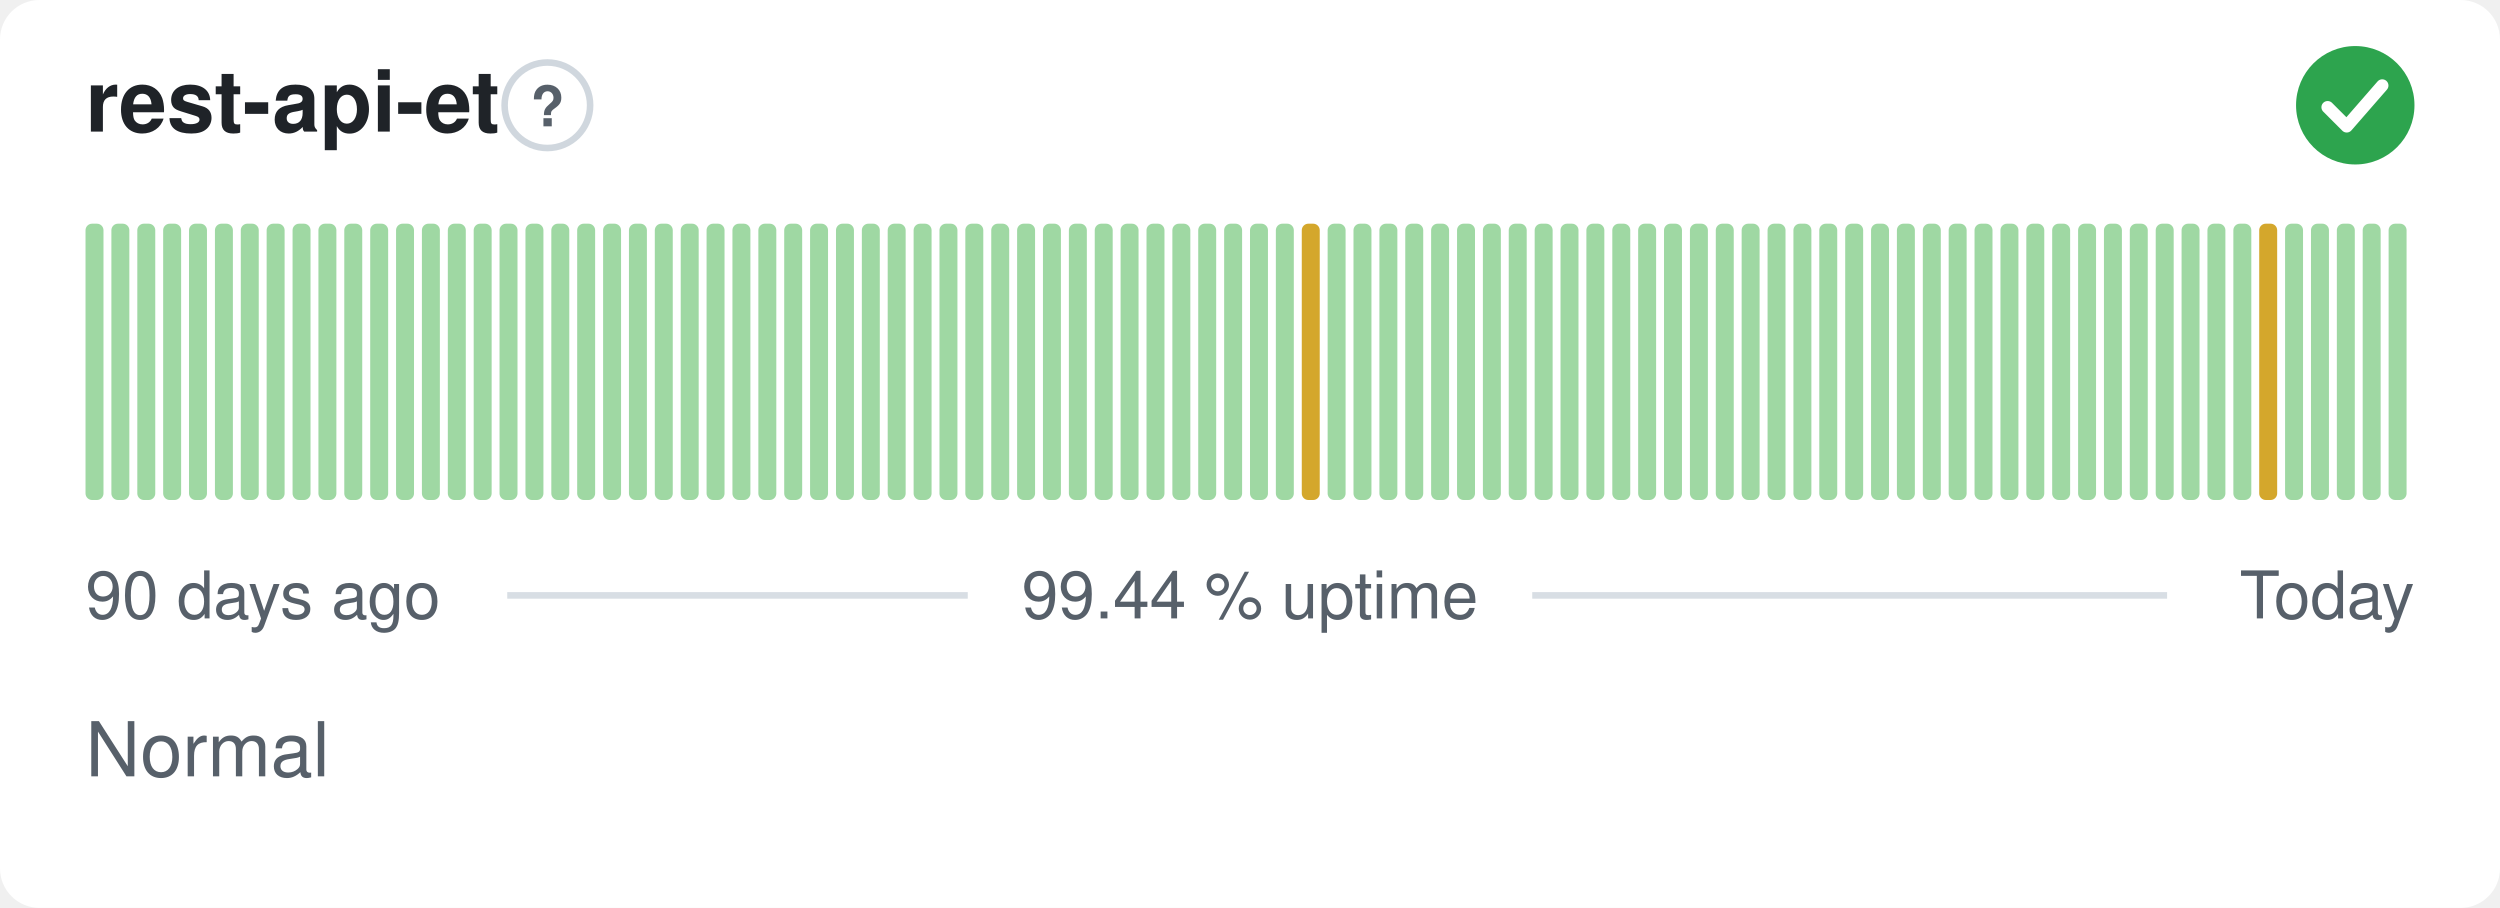
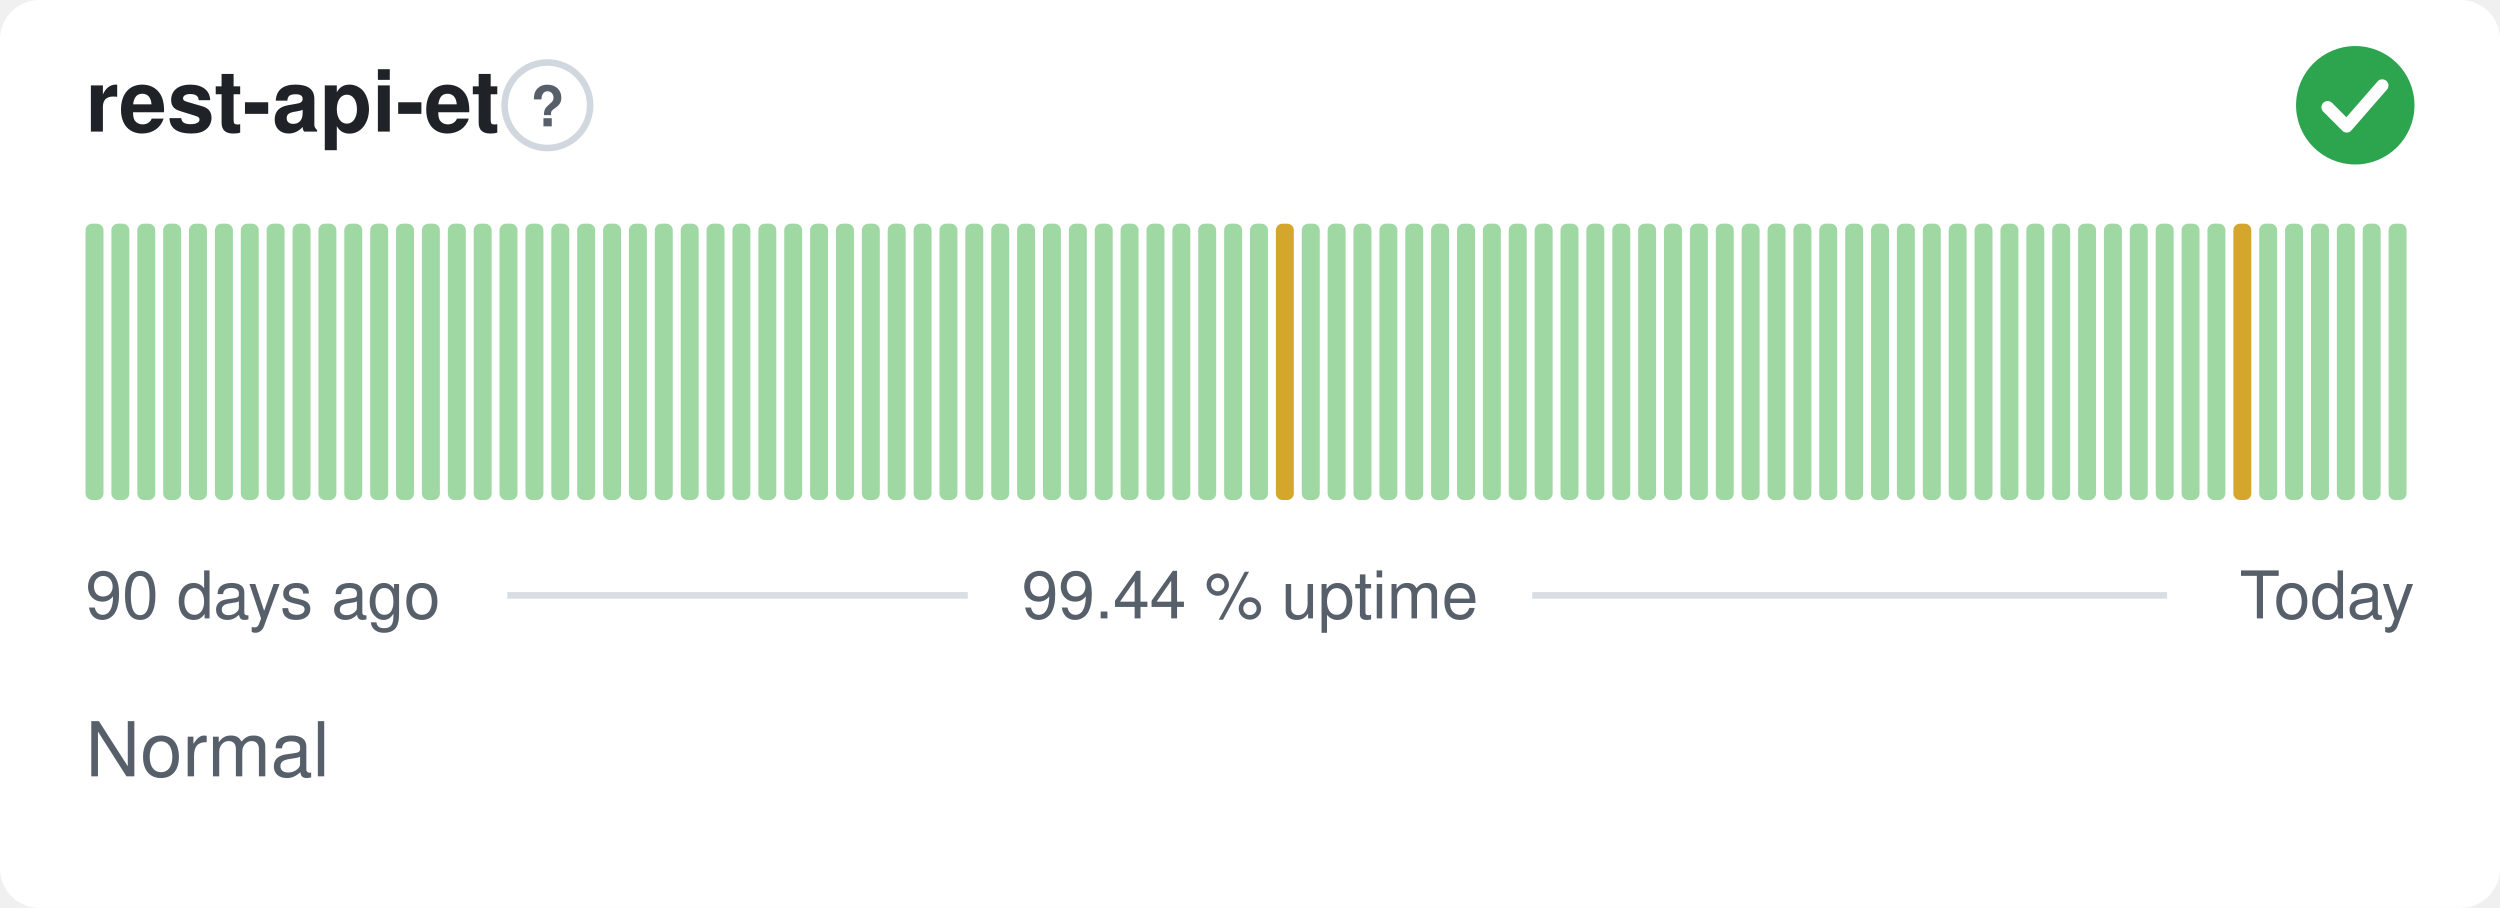
<svg xmlns="http://www.w3.org/2000/svg" width="380" height="138" viewBox="0 0 380 138" role="img" aria-label="rest-api-et: Normal, 99.44 % uptime over the last 90 days" font-family="-apple-system,BlinkMacSystemFont,'Segoe UI',Helvetica,Arial,sans-serif">
  <style>
    @media (prefers-color-scheme: dark) {
      .bg { fill: #0d1117 }
      .title { fill: #e6edf3 }
      .muted { fill: #8b949e }
      .hint { stroke: #30363d }
      .rule { stroke: #30363d }
      .nodata { fill: #21262d }
    }
  </style>
  <rect class="bg" width="380" height="138" rx="6" fill="#ffffff" />
  <text class="title" x="13" y="20" font-size="13" font-weight="600" fill="#1f2328">rest-api-et</text>
  <circle class="hint" cx="83.2" cy="16" r="6.5" fill="none" stroke="#d0d7de" stroke-width="1" />
  <text class="muted" x="83.2" y="19.2" text-anchor="middle" font-size="8.5" font-weight="700" fill="#57606a">?</text>
  <circle cx="358" cy="16" r="9" fill="#2da44e" />
  <path d="M353.80 16.30l2.90 2.90 5.40 -6.20" fill="none" stroke="#fff" stroke-width="1.89" stroke-linecap="round" stroke-linejoin="round" />
  <rect x="13.00" y="34.00" width="2.73" height="42.00" rx="1" fill="#9fd8a3" />
  <rect x="16.93" y="34.00" width="2.73" height="42.00" rx="1" fill="#9fd8a3" />
  <rect x="20.87" y="34.00" width="2.73" height="42.00" rx="1" fill="#9fd8a3" />
  <rect x="24.80" y="34.00" width="2.73" height="42.00" rx="1" fill="#9fd8a3" />
  <rect x="28.73" y="34.00" width="2.73" height="42.00" rx="1" fill="#9fd8a3" />
  <rect x="32.67" y="34.00" width="2.73" height="42.00" rx="1" fill="#9fd8a3" />
  <rect x="36.60" y="34.00" width="2.73" height="42.00" rx="1" fill="#9fd8a3" />
  <rect x="40.53" y="34.00" width="2.73" height="42.00" rx="1" fill="#9fd8a3" />
  <rect x="44.47" y="34.00" width="2.73" height="42.00" rx="1" fill="#9fd8a3" />
  <rect x="48.40" y="34.00" width="2.73" height="42.00" rx="1" fill="#9fd8a3" />
  <rect x="52.33" y="34.00" width="2.73" height="42.00" rx="1" fill="#9fd8a3" />
  <rect x="56.27" y="34.00" width="2.73" height="42.00" rx="1" fill="#9fd8a3" />
  <rect x="60.20" y="34.00" width="2.73" height="42.00" rx="1" fill="#9fd8a3" />
  <rect x="64.13" y="34.00" width="2.73" height="42.00" rx="1" fill="#9fd8a3" />
  <rect x="68.07" y="34.00" width="2.73" height="42.00" rx="1" fill="#9fd8a3" />
  <rect x="72.00" y="34.00" width="2.73" height="42.00" rx="1" fill="#9fd8a3" />
  <rect x="75.93" y="34.00" width="2.73" height="42.00" rx="1" fill="#9fd8a3" />
  <rect x="79.87" y="34.00" width="2.73" height="42.00" rx="1" fill="#9fd8a3" />
  <rect x="83.80" y="34.00" width="2.73" height="42.00" rx="1" fill="#9fd8a3" />
  <rect x="87.73" y="34.00" width="2.73" height="42.00" rx="1" fill="#9fd8a3" />
  <rect x="91.67" y="34.00" width="2.73" height="42.00" rx="1" fill="#9fd8a3" />
  <rect x="95.60" y="34.00" width="2.73" height="42.00" rx="1" fill="#9fd8a3" />
  <rect x="99.53" y="34.00" width="2.73" height="42.00" rx="1" fill="#9fd8a3" />
  <rect x="103.47" y="34.00" width="2.73" height="42.00" rx="1" fill="#9fd8a3" />
  <rect x="107.40" y="34.00" width="2.73" height="42.00" rx="1" fill="#9fd8a3" />
  <rect x="111.33" y="34.00" width="2.73" height="42.00" rx="1" fill="#9fd8a3" />
  <rect x="115.27" y="34.00" width="2.73" height="42.00" rx="1" fill="#9fd8a3" />
  <rect x="119.20" y="34.00" width="2.73" height="42.00" rx="1" fill="#9fd8a3" />
  <rect x="123.13" y="34.00" width="2.73" height="42.00" rx="1" fill="#9fd8a3" />
  <rect x="127.07" y="34.00" width="2.73" height="42.00" rx="1" fill="#9fd8a3" />
  <rect x="131.00" y="34.00" width="2.73" height="42.00" rx="1" fill="#9fd8a3" />
  <rect x="134.93" y="34.00" width="2.73" height="42.00" rx="1" fill="#9fd8a3" />
  <rect x="138.87" y="34.00" width="2.73" height="42.00" rx="1" fill="#9fd8a3" />
  <rect x="142.80" y="34.00" width="2.73" height="42.00" rx="1" fill="#9fd8a3" />
  <rect x="146.73" y="34.00" width="2.73" height="42.00" rx="1" fill="#9fd8a3" />
  <rect x="150.67" y="34.00" width="2.73" height="42.00" rx="1" fill="#9fd8a3" />
  <rect x="154.60" y="34.00" width="2.73" height="42.00" rx="1" fill="#9fd8a3" />
  <rect x="158.53" y="34.00" width="2.73" height="42.00" rx="1" fill="#9fd8a3" />
  <rect x="162.47" y="34.00" width="2.73" height="42.00" rx="1" fill="#9fd8a3" />
  <rect x="166.40" y="34.00" width="2.73" height="42.00" rx="1" fill="#9fd8a3" />
  <rect x="170.33" y="34.00" width="2.73" height="42.00" rx="1" fill="#9fd8a3" />
  <rect x="174.27" y="34.00" width="2.73" height="42.00" rx="1" fill="#9fd8a3" />
  <rect x="178.20" y="34.00" width="2.73" height="42.00" rx="1" fill="#9fd8a3" />
  <rect x="182.13" y="34.00" width="2.73" height="42.00" rx="1" fill="#9fd8a3" />
  <rect x="186.07" y="34.00" width="2.73" height="42.00" rx="1" fill="#9fd8a3" />
  <rect x="190.00" y="34.00" width="2.73" height="42.00" rx="1" fill="#9fd8a3" />
-   <rect x="193.93" y="34.00" width="2.73" height="42.00" rx="1" fill="#9fd8a3" />
-   <rect x="197.87" y="34.00" width="2.73" height="42.00" rx="1" fill="#d4a72c" />
+   <rect x="193.93" y="34.00" width="2.73" height="42.00" rx="1" fill="#d4a72c" />
+   <rect x="197.87" y="34.00" width="2.73" height="42.00" rx="1" fill="#9fd8a3" />
  <rect x="201.80" y="34.00" width="2.73" height="42.00" rx="1" fill="#9fd8a3" />
  <rect x="205.73" y="34.00" width="2.73" height="42.00" rx="1" fill="#9fd8a3" />
  <rect x="209.67" y="34.00" width="2.73" height="42.00" rx="1" fill="#9fd8a3" />
  <rect x="213.60" y="34.00" width="2.73" height="42.00" rx="1" fill="#9fd8a3" />
  <rect x="217.53" y="34.00" width="2.73" height="42.00" rx="1" fill="#9fd8a3" />
  <rect x="221.47" y="34.00" width="2.73" height="42.00" rx="1" fill="#9fd8a3" />
  <rect x="225.40" y="34.00" width="2.73" height="42.00" rx="1" fill="#9fd8a3" />
  <rect x="229.33" y="34.00" width="2.73" height="42.00" rx="1" fill="#9fd8a3" />
  <rect x="233.27" y="34.00" width="2.73" height="42.00" rx="1" fill="#9fd8a3" />
  <rect x="237.20" y="34.00" width="2.73" height="42.00" rx="1" fill="#9fd8a3" />
  <rect x="241.13" y="34.00" width="2.73" height="42.00" rx="1" fill="#9fd8a3" />
  <rect x="245.07" y="34.00" width="2.73" height="42.00" rx="1" fill="#9fd8a3" />
  <rect x="249.00" y="34.00" width="2.73" height="42.00" rx="1" fill="#9fd8a3" />
  <rect x="252.93" y="34.00" width="2.73" height="42.00" rx="1" fill="#9fd8a3" />
  <rect x="256.87" y="34.00" width="2.73" height="42.00" rx="1" fill="#9fd8a3" />
  <rect x="260.80" y="34.00" width="2.73" height="42.00" rx="1" fill="#9fd8a3" />
  <rect x="264.73" y="34.00" width="2.73" height="42.00" rx="1" fill="#9fd8a3" />
  <rect x="268.67" y="34.00" width="2.73" height="42.00" rx="1" fill="#9fd8a3" />
  <rect x="272.60" y="34.00" width="2.73" height="42.00" rx="1" fill="#9fd8a3" />
  <rect x="276.53" y="34.00" width="2.73" height="42.00" rx="1" fill="#9fd8a3" />
  <rect x="280.47" y="34.00" width="2.73" height="42.00" rx="1" fill="#9fd8a3" />
  <rect x="284.40" y="34.00" width="2.73" height="42.00" rx="1" fill="#9fd8a3" />
  <rect x="288.33" y="34.00" width="2.73" height="42.00" rx="1" fill="#9fd8a3" />
  <rect x="292.27" y="34.00" width="2.73" height="42.00" rx="1" fill="#9fd8a3" />
  <rect x="296.20" y="34.00" width="2.73" height="42.00" rx="1" fill="#9fd8a3" />
  <rect x="300.13" y="34.00" width="2.73" height="42.00" rx="1" fill="#9fd8a3" />
  <rect x="304.07" y="34.00" width="2.73" height="42.00" rx="1" fill="#9fd8a3" />
  <rect x="308.00" y="34.00" width="2.73" height="42.00" rx="1" fill="#9fd8a3" />
  <rect x="311.93" y="34.00" width="2.73" height="42.00" rx="1" fill="#9fd8a3" />
  <rect x="315.87" y="34.00" width="2.73" height="42.00" rx="1" fill="#9fd8a3" />
  <rect x="319.80" y="34.00" width="2.73" height="42.00" rx="1" fill="#9fd8a3" />
  <rect x="323.73" y="34.00" width="2.73" height="42.00" rx="1" fill="#9fd8a3" />
  <rect x="327.67" y="34.00" width="2.73" height="42.00" rx="1" fill="#9fd8a3" />
  <rect x="331.60" y="34.00" width="2.73" height="42.00" rx="1" fill="#9fd8a3" />
  <rect x="335.53" y="34.00" width="2.73" height="42.00" rx="1" fill="#9fd8a3" />
-   <rect x="339.47" y="34.00" width="2.73" height="42.00" rx="1" fill="#9fd8a3" />
-   <rect x="343.40" y="34.00" width="2.73" height="42.00" rx="1" fill="#d4a72c" />
+   <rect x="339.47" y="34.00" width="2.73" height="42.00" rx="1" fill="#d4a72c" />
+   <rect x="343.40" y="34.00" width="2.73" height="42.00" rx="1" fill="#9fd8a3" />
  <rect x="347.33" y="34.00" width="2.73" height="42.00" rx="1" fill="#9fd8a3" />
  <rect x="351.27" y="34.00" width="2.73" height="42.00" rx="1" fill="#9fd8a3" />
  <rect x="355.20" y="34.00" width="2.73" height="42.00" rx="1" fill="#9fd8a3" />
  <rect x="359.13" y="34.00" width="2.73" height="42.00" rx="1" fill="#9fd8a3" />
  <rect x="363.07" y="34.00" width="2.73" height="42.00" rx="1" fill="#9fd8a3" />
  <text class="muted" x="13" y="94" font-size="10" fill="#57606a">90 days ago</text>
  <text class="muted" x="190" y="94" text-anchor="middle" font-size="10" fill="#57606a">99.44 % uptime</text>
  <text class="muted" x="367" y="94" text-anchor="end" font-size="10" fill="#57606a">Today</text>
  <line class="rule" x1="77.1" y1="90.5" x2="147.1" y2="90.5" stroke="#d8dee4" stroke-width="1" />
  <line class="rule" x1="232.9" y1="90.5" x2="329.4" y2="90.5" stroke="#d8dee4" stroke-width="1" />
  <text class="muted" x="13" y="118" font-size="11.5" fill="#57606a">Normal</text>
</svg>
